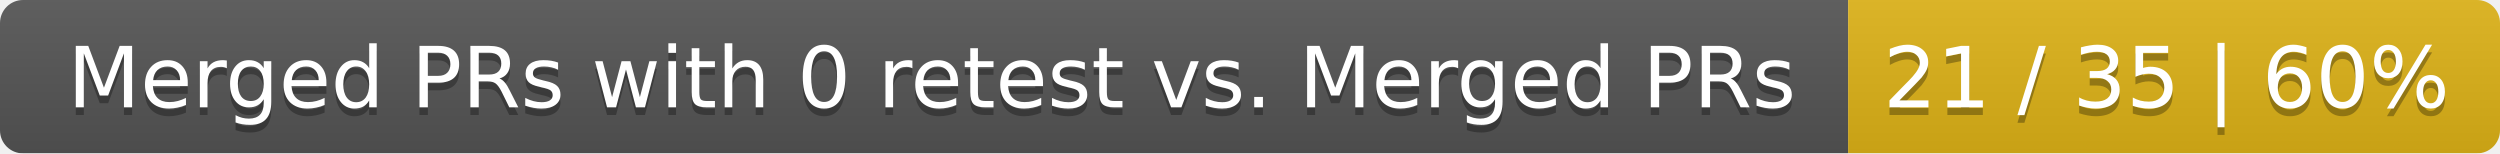
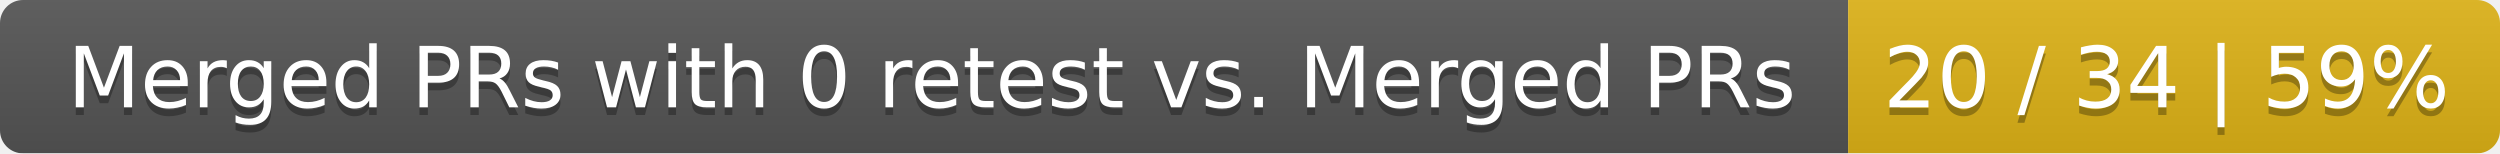
<svg xmlns="http://www.w3.org/2000/svg" width="326" height="20">
  <linearGradient id="smooth" x2="0" y2="100%">
    <stop offset="0" stop-color="#bbb" stop-opacity=".1" />
    <stop offset="1" stop-opacity=".1" />
  </linearGradient>
  <mask id="round">
    <rect width="326" height="20" rx="3" fill="#fff" />
  </mask>
  <g mask="url(#round)">
    <rect width="241" height="20" fill="#555" />
    <rect x="241" width="85" height="20" fill="#dfb317" />
    <rect width="326" height="20" fill="url(#smooth)" />
  </g>
  <g fill="#fff" text-anchor="middle" font-family="DejaVu Sans,Verdana,Geneva,sans-serif" font-size="11">
    <text x="121.5" y="15" fill="#010101" fill-opacity=".3">Merged PRs with 0 retest vs. Merged PRs</text>
    <text x="121.5" y="14">Merged PRs with 0 retest vs. Merged PRs</text>
-     <text x="282.5" y="15" fill="#010101" fill-opacity=".3">21 / 35 | 60%</text>
-     <text x="282.5" y="14">21 / 35 | 60%</text>
+     <text x="282.5" y="15" fill="#010101" fill-opacity=".3">20 / 34 | 59%</text>
+     <text x="282.5" y="14">20 / 34 | 59%</text>
  </g>
</svg>
